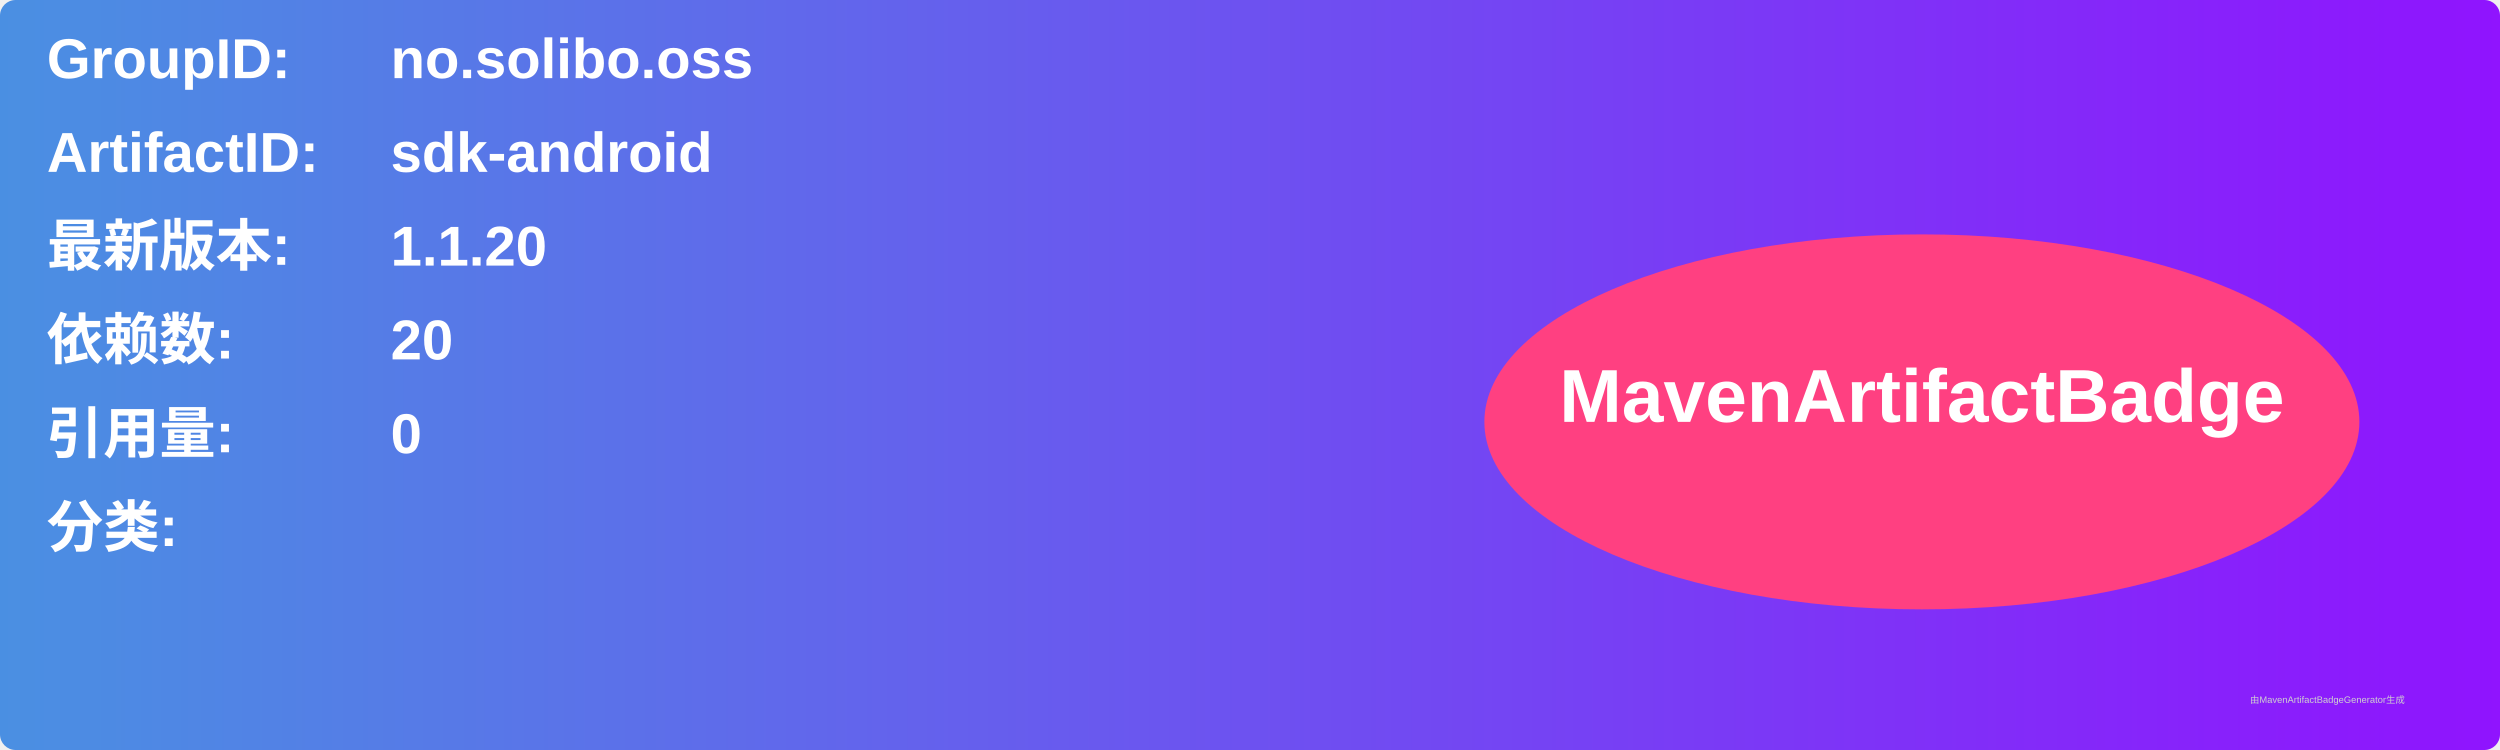
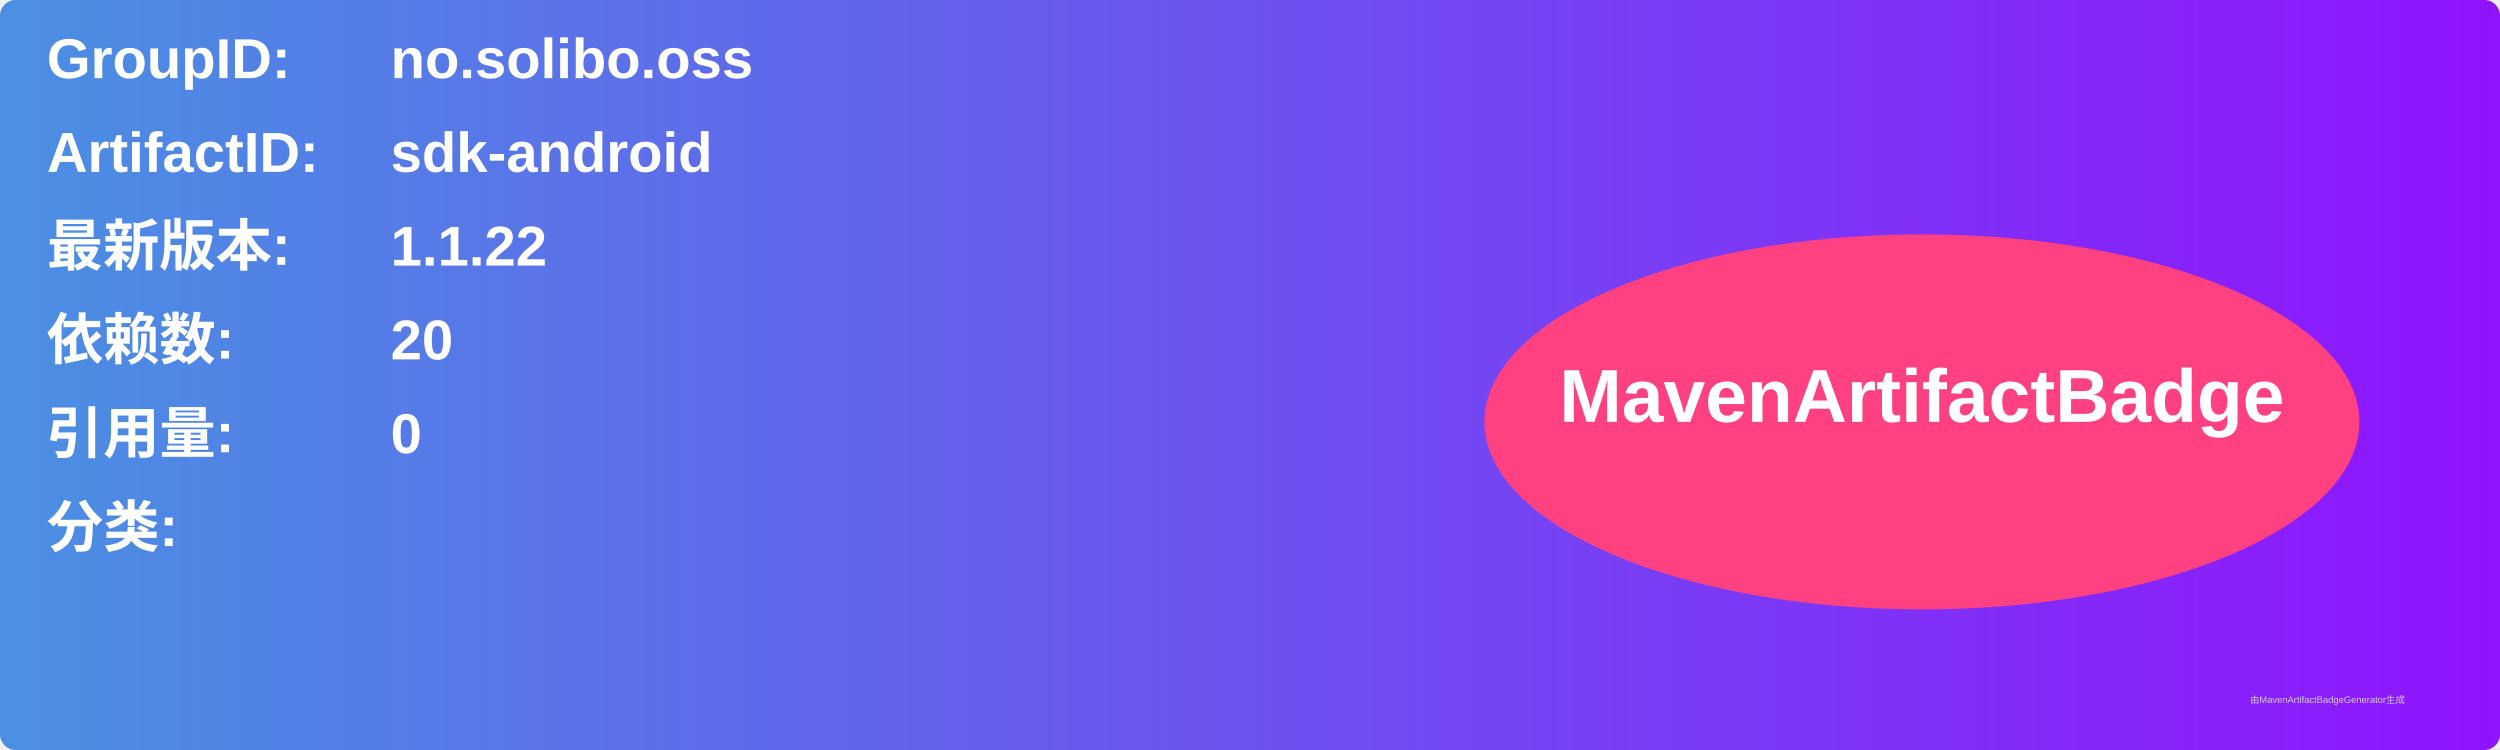
<svg xmlns="http://www.w3.org/2000/svg" width="800" height="240" viewBox="0 0 800 240">
  <linearGradient id="grad" x1="0%" y1="0%" x2="100%" y2="0%">
    <stop offset="0%" stop-color="#4a90e2" />
    <stop offset="100%" stop-color="#9013fe" />
  </linearGradient>
  <rect width="100%" height="100%" rx="5" ry="5" fill="url(#grad)" />
  <g transform="translate(15, 15)">
    <text x="0" y="10" font-family="Arial" font-size="18" fill="white" font-weight="bold" width="260">GroupID:</text>
    <text x="110" y="10" font-family="Arial" font-size="18" fill="white" font-weight="bold" width="460">no.solibo.oss</text>
    <text x="0" y="40" font-family="Arial" font-size="18" fill="white" font-weight="bold" width="260">ArtifactID:</text>
    <text x="110" y="40" font-family="Arial" font-size="18" fill="white" font-weight="bold" width="460">sdk-android</text>
    <text x="0" y="70" font-family="Arial" font-size="18" fill="white" font-weight="bold">最新版本:</text>
    <text x="110" y="70" font-family="Arial" font-size="18" fill="white" font-weight="bold">
-       <tspan font-weight="bold">1.1.20</tspan>
+       <tspan font-weight="bold">1.1.22</tspan>
    </text>
    <text x="0" y="100" font-family="Arial" font-size="18" fill="white" font-weight="bold">依赖数: </text>
    <text x="110" y="100" font-family="Arial" font-size="18" fill="white">
      <tspan font-weight="bold">20</tspan>
    </text>
    <text x="0" y="130" font-family="Arial" font-size="18" fill="white" font-weight="bold">引用量: </text>
    <text x="110" y="130" font-family="Arial" font-size="18" fill="white">
      <tspan font-weight="bold">0</tspan>
    </text>
    <text x="0" y="160" font-family="Arial" font-size="18" fill="white" font-weight="bold">分类:</text>
    <text x="10" y="190" font-family="Arial" font-size="10" fill="white">
      <tspan font-weight="bold" />
    </text>
    <ellipse cx="600" cy="120" rx="140" ry="60" fill="#ff4081" />
    <text x="600" y="120" text-anchor="middle" font-family="Arial" font-size="24" fill="white" font-weight="bold">MavenArtifactBadge</text>
  </g>
  <text x="720" y="225" font-family="Arial" font-size="3" fill="#d0d0d0">由MavenArtifactBadgeGenerator生成</text>
</svg>
